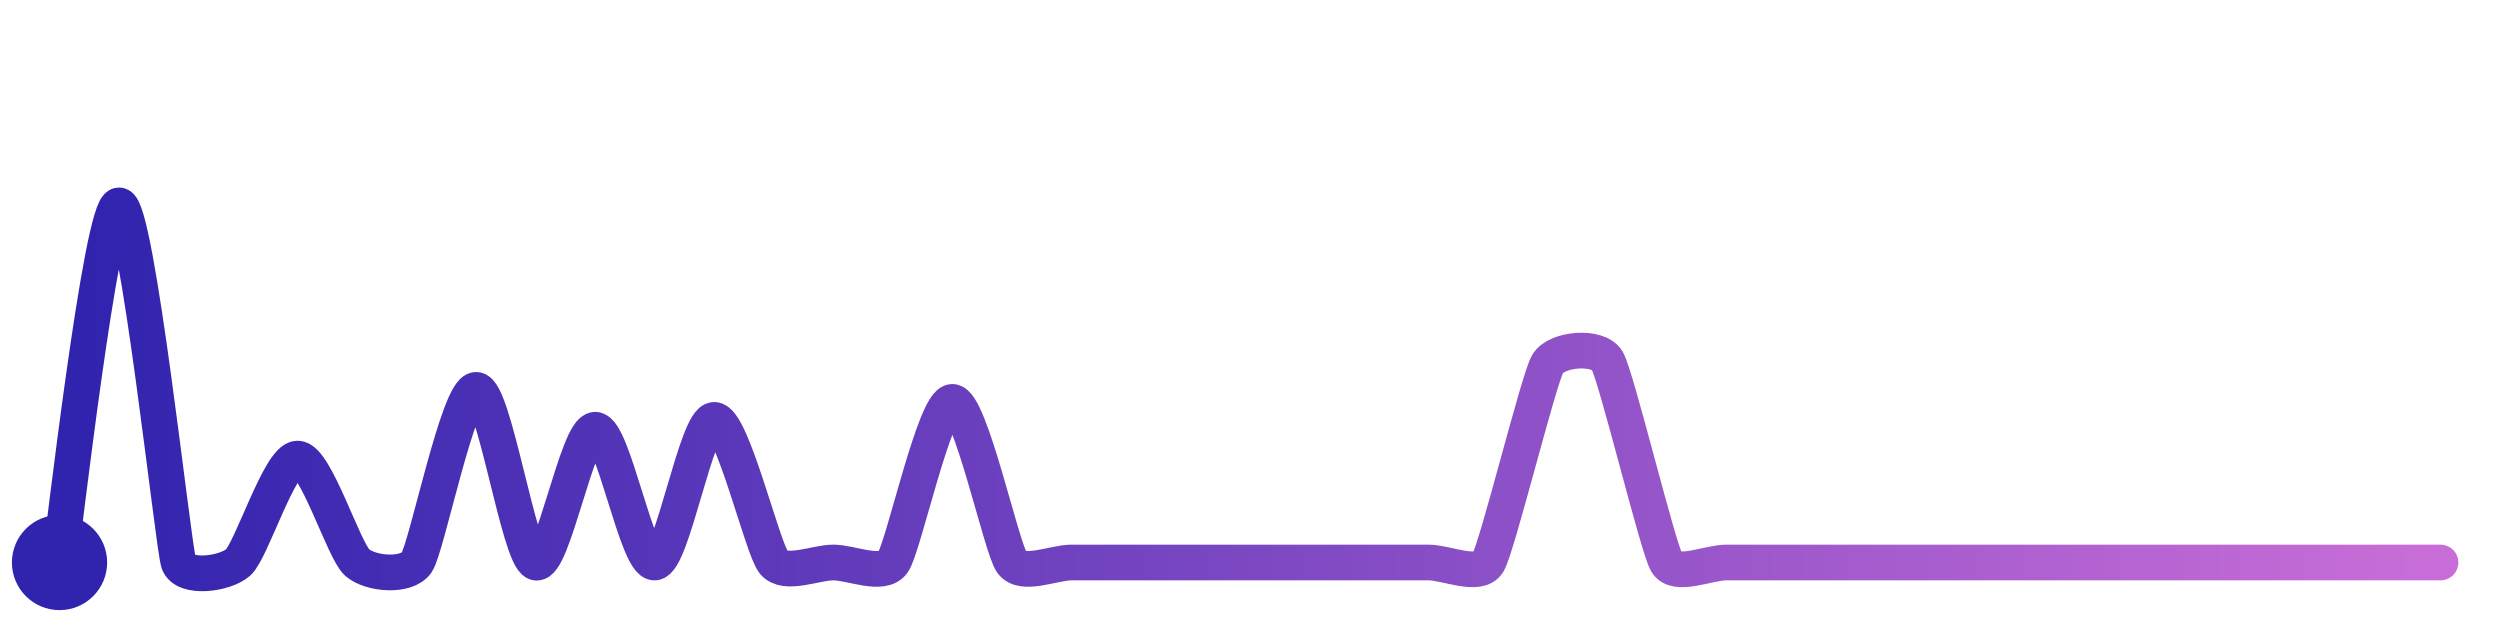
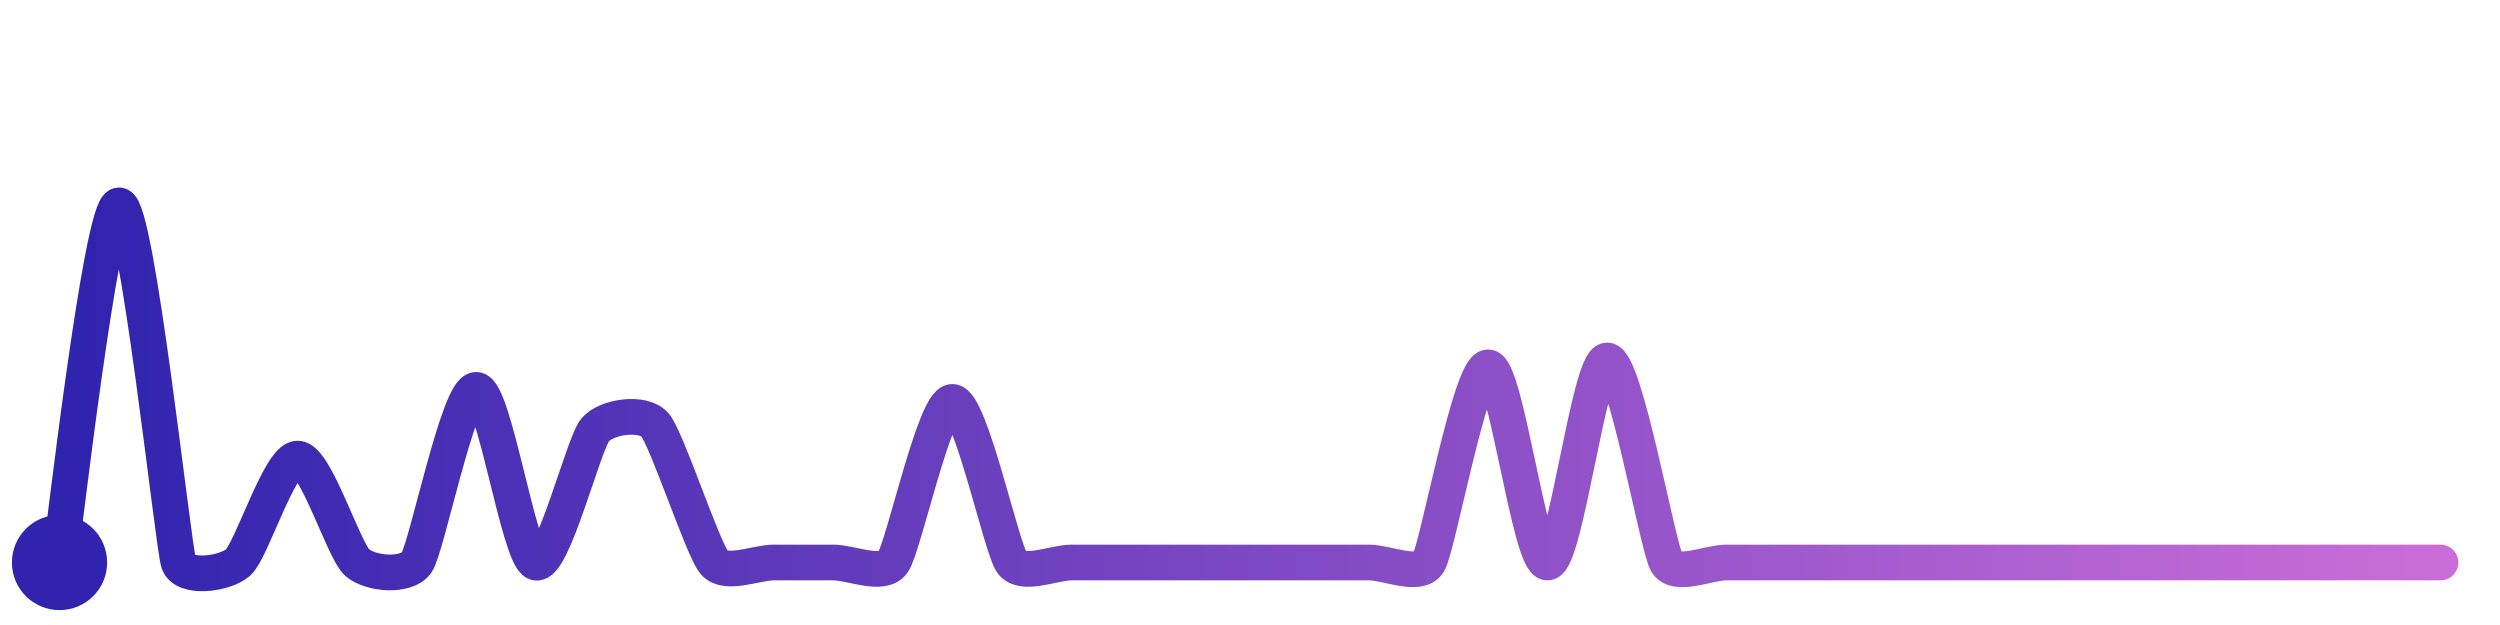
<svg xmlns="http://www.w3.org/2000/svg" width="200" height="50" viewBox="0 0 210 50">
  <defs>
    <linearGradient id="stroke" x1="0%" y1="0%" x2="100%" y2="0%">
      <stop stop-color="#3023AE" offset="0%" />
      <stop stop-color="#C86DD7" offset="100%" />
    </linearGradient>
  </defs>
-   <path stroke="url(#stroke)" stroke-width="3" stroke-linejoin="round" stroke-linecap="round" d="M5.00 46 C 5.25 44.52, 8.50 16.00, 10.00 16.00 S 14.53 44.58, 15.00 46.00 S 18.87 46.99, 20.00 46.00 S 23.50 37.27, 25.00 37.27 S 28.87 45.01, 30.00 46.00 S 34.15 47.23, 35.00 46.00 S 38.50 31.50, 40.00 31.50 S 43.58 45.52, 45.00 46.00 S 48.50 34.85, 50.00 34.85 S 53.51 46.12, 55.00 46.00 S 58.50 34.02, 60.00 34.02 S 64.04 44.85, 65.00 46.00 S 68.50 46.00, 70.00 46.00 S 74.11 47.21, 75.00 46.00 S 78.50 32.51, 80.00 32.51 S 84.11 44.79, 85.00 46.00 S 88.50 46.00, 90.00 46.00 S 93.50 46.00, 95.00 46.00 S 98.50 46.00, 100.00 46.00 S 103.50 46.00, 105.00 46.00 S 108.50 46.00, 110.00 46.00 S 113.50 46.00, 115.00 46.00 S 118.50 46.00, 120.00 46.00 S 124.23 47.29, 125.00 46.00 S 129.24 30.61, 130.00 29.32 S 134.23 27.75, 135.00 29.03 S 139.24 44.71, 140.00 46.00 S 143.50 46.00, 145.00 46.00 S 148.50 46.00, 150.00 46.00 S 153.50 46.00, 155.00 46.00 S 158.50 46.00, 160.00 46.00 S 163.50 46.00, 165.00 46.00 S 168.50 46.00, 170.00 46.00 S 173.50 46.00, 175.00 46.00 S 178.50 46.00, 180.00 46.00 S 183.50 46.00, 185.00 46.00 S 188.50 46.00, 190.00 46.00 S 193.50 46.00, 195.00 46.00 S 198.50 46.00, 200.00 46.00 S 203.50 46.00, 205.00 46.00" fill="none">
-     <animate attributeName="stroke-dashoffset" from="360.787" to="0" dur="2.2s" />
-     <animate attributeName="stroke-dasharray" from="360.787" to="360.787" />
+   <path stroke="url(#stroke)" stroke-width="3" stroke-linejoin="round" stroke-linecap="round" d="M5.00 46 C 5.25 44.52, 8.50 16.00, 10.00 16.00 S 14.53 44.58, 15.00 46.00 S 18.87 46.99, 20.00 46.00 S 23.50 37.27, 25.00 37.27 S 28.87 45.01, 30.00 46.00 S 34.15 47.23, 35.00 46.00 S 38.50 31.50, 40.00 31.50 S 43.58 45.52, 45.00 46.00 S 49.02 35.98, 50.00 34.85 S 54.00 33.31, 55.00 34.42 S 59.02 44.86, 60.00 46.00 S 63.50 46.00, 65.00 46.00 S 68.50 46.00, 70.00 46.00 S 74.11 47.21, 75.00 46.00 S 78.50 32.51, 80.00 32.51 S 84.11 44.79, 85.00 46.00 S 88.50 46.00, 90.00 46.00 S 93.50 46.00, 95.00 46.00 S 98.50 46.00, 100.00 46.00 S 103.50 46.00, 105.00 46.00 S 108.50 46.00, 110.00 46.00 S 113.50 46.00, 115.00 46.00 S 119.22 47.28, 120.00 46.00 S 123.50 29.61, 125.00 29.61 S 128.50 46.09, 130.00 46.00 S 133.50 29.03, 135.00 29.03 S 139.24 44.71, 140.00 46.00 S 143.50 46.00, 145.00 46.00 S 148.50 46.00, 150.00 46.00 S 153.50 46.00, 155.00 46.00 S 158.50 46.00, 160.00 46.00 S 163.50 46.00, 165.00 46.00 S 168.50 46.00, 170.00 46.00 S 173.50 46.00, 175.00 46.00 S 178.50 46.00, 180.00 46.00 S 183.50 46.00, 185.00 46.00 S 188.50 46.00, 190.00 46.00 S 193.50 46.00, 195.00 46.00 S 198.50 46.00, 200.00 46.00 S 203.50 46.00, 205.00 46.00" fill="none">
+     <animate attributeName="stroke-dashoffset" from="369.661" to="0" dur="2.2s" />
+     <animate attributeName="stroke-dasharray" from="369.661" to="369.661" />
  </path>
  <circle r="4" cx="5" cy="46" fill="#3023AE" />
  <circle r="4" cx="205" cy="46" fill="#C86DD7" opacity="0">
    <animate attributeName="opacity" from="0" to="1" dur="0.1s" begin="2.2s" fill="freeze" />
  </circle>
</svg>
